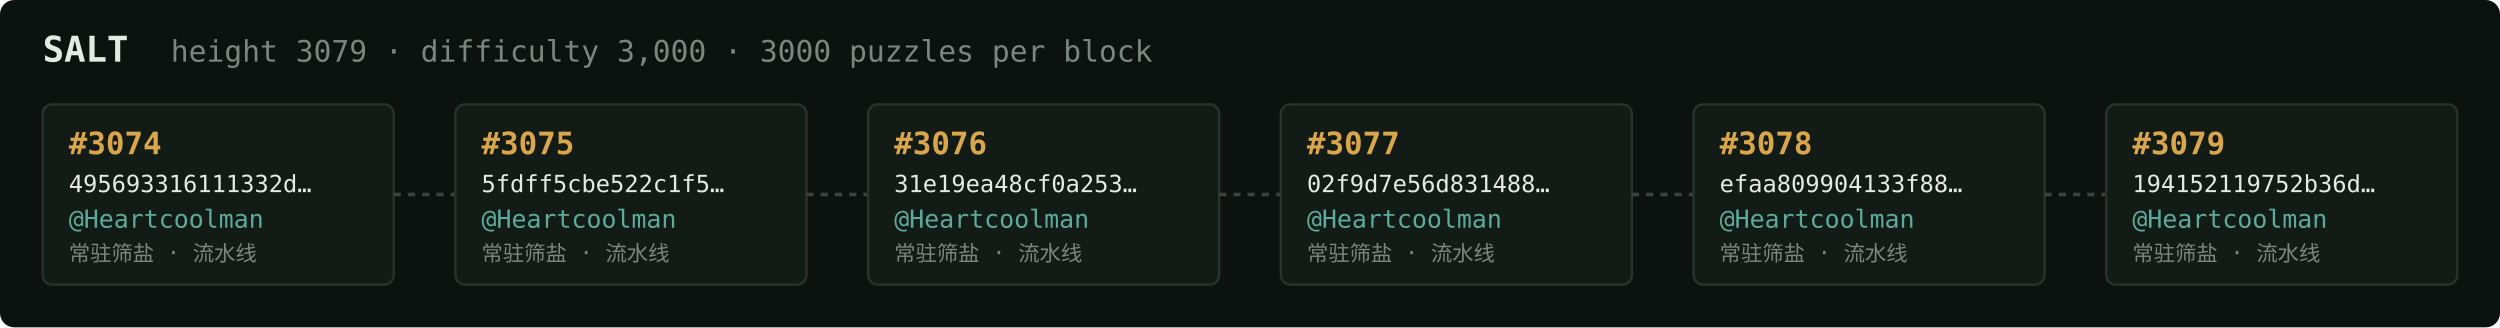
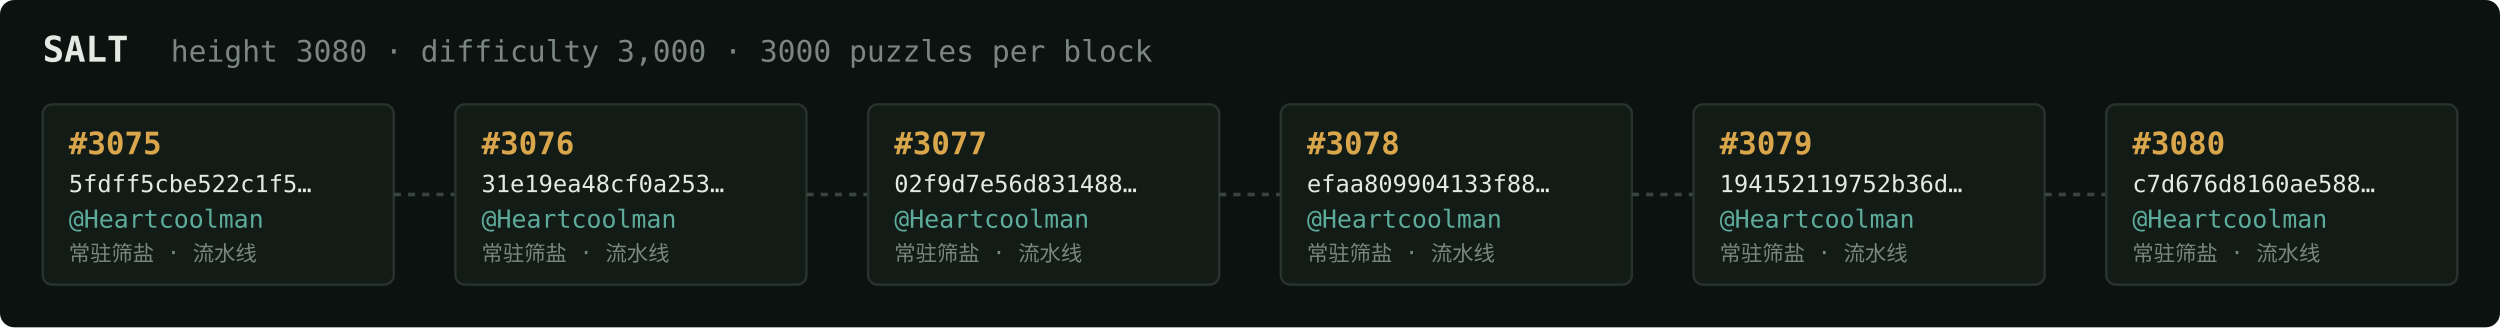
<svg xmlns="http://www.w3.org/2000/svg" width="1054" height="138" viewBox="0 0 1054 138" font-family="ui-monospace,SFMono-Regular,Menlo,monospace">
  <rect fill="#0c1210" width="1054" height="138" rx="6" />
  <text x="18" y="26" fill="#e5e9e3" font-size="15" font-weight="700">SALT</text>
-   <text x="72" y="26" fill="#7a867f" font-size="12.5">height 3079 · difficulty 3,000 · 3000 puzzles per block</text>
+   <text x="72" y="26" fill="#7a867f" font-size="12.5">height 3080 · difficulty 3,000 · 3000 puzzles per block</text>
  <rect x="18" y="44" width="148" height="76" rx="4" fill="#131b17" stroke="#28332e" stroke-width="1" />
-   <text x="29" y="65" fill="#d9a64c" font-size="13" font-weight="700">#3074</text>
-   <text x="29" y="81" fill="#e5e9e3" font-size="10">495693316111332d…</text>
+   <text x="29" y="65" fill="#d9a64c" font-size="13" font-weight="700">#3075</text>
+   <text x="29" y="81" fill="#e5e9e3" font-size="10">5fdff5cbe522c1f5…</text>
  <text x="29" y="96" fill="#5cab9b" font-size="10.5">@Heartcoolman</text>
  <text x="29" y="110" fill="#7a867f" font-size="9">常驻筛盐 · 流水线</text>
  <line x1="166" y1="82.0" x2="192" y2="82.0" stroke="#38443e" stroke-width="1.5" stroke-dasharray="3 3" />
  <rect x="192" y="44" width="148" height="76" rx="4" fill="#131b17" stroke="#28332e" stroke-width="1" />
-   <text x="203" y="65" fill="#d9a64c" font-size="13" font-weight="700">#3075</text>
-   <text x="203" y="81" fill="#e5e9e3" font-size="10">5fdff5cbe522c1f5…</text>
+   <text x="203" y="65" fill="#d9a64c" font-size="13" font-weight="700">#3076</text>
+   <text x="203" y="81" fill="#e5e9e3" font-size="10">31e19ea48cf0a253…</text>
  <text x="203" y="96" fill="#5cab9b" font-size="10.5">@Heartcoolman</text>
  <text x="203" y="110" fill="#7a867f" font-size="9">常驻筛盐 · 流水线</text>
  <line x1="340" y1="82.0" x2="366" y2="82.0" stroke="#38443e" stroke-width="1.5" stroke-dasharray="3 3" />
  <rect x="366" y="44" width="148" height="76" rx="4" fill="#131b17" stroke="#28332e" stroke-width="1" />
-   <text x="377" y="65" fill="#d9a64c" font-size="13" font-weight="700">#3076</text>
-   <text x="377" y="81" fill="#e5e9e3" font-size="10">31e19ea48cf0a253…</text>
+   <text x="377" y="65" fill="#d9a64c" font-size="13" font-weight="700">#3077</text>
+   <text x="377" y="81" fill="#e5e9e3" font-size="10">02f9d7e56d831488…</text>
  <text x="377" y="96" fill="#5cab9b" font-size="10.5">@Heartcoolman</text>
  <text x="377" y="110" fill="#7a867f" font-size="9">常驻筛盐 · 流水线</text>
  <line x1="514" y1="82.0" x2="540" y2="82.0" stroke="#38443e" stroke-width="1.5" stroke-dasharray="3 3" />
  <rect x="540" y="44" width="148" height="76" rx="4" fill="#131b17" stroke="#28332e" stroke-width="1" />
-   <text x="551" y="65" fill="#d9a64c" font-size="13" font-weight="700">#3077</text>
-   <text x="551" y="81" fill="#e5e9e3" font-size="10">02f9d7e56d831488…</text>
+   <text x="551" y="65" fill="#d9a64c" font-size="13" font-weight="700">#3078</text>
+   <text x="551" y="81" fill="#e5e9e3" font-size="10">efaa809904133f88…</text>
  <text x="551" y="96" fill="#5cab9b" font-size="10.5">@Heartcoolman</text>
  <text x="551" y="110" fill="#7a867f" font-size="9">常驻筛盐 · 流水线</text>
  <line x1="688" y1="82.0" x2="714" y2="82.0" stroke="#38443e" stroke-width="1.5" stroke-dasharray="3 3" />
  <rect x="714" y="44" width="148" height="76" rx="4" fill="#131b17" stroke="#28332e" stroke-width="1" />
-   <text x="725" y="65" fill="#d9a64c" font-size="13" font-weight="700">#3078</text>
-   <text x="725" y="81" fill="#e5e9e3" font-size="10">efaa809904133f88…</text>
+   <text x="725" y="65" fill="#d9a64c" font-size="13" font-weight="700">#3079</text>
+   <text x="725" y="81" fill="#e5e9e3" font-size="10">194152119752b36d…</text>
  <text x="725" y="96" fill="#5cab9b" font-size="10.5">@Heartcoolman</text>
  <text x="725" y="110" fill="#7a867f" font-size="9">常驻筛盐 · 流水线</text>
  <line x1="862" y1="82.0" x2="888" y2="82.0" stroke="#38443e" stroke-width="1.5" stroke-dasharray="3 3" />
  <rect x="888" y="44" width="148" height="76" rx="4" fill="#131b17" stroke="#28332e" stroke-width="1" />
-   <text x="899" y="65" fill="#d9a64c" font-size="13" font-weight="700">#3079</text>
-   <text x="899" y="81" fill="#e5e9e3" font-size="10">194152119752b36d…</text>
+   <text x="899" y="65" fill="#d9a64c" font-size="13" font-weight="700">#3080</text>
+   <text x="899" y="81" fill="#e5e9e3" font-size="10">c7d676d8160ae588…</text>
  <text x="899" y="96" fill="#5cab9b" font-size="10.5">@Heartcoolman</text>
  <text x="899" y="110" fill="#7a867f" font-size="9">常驻筛盐 · 流水线</text>
</svg>
